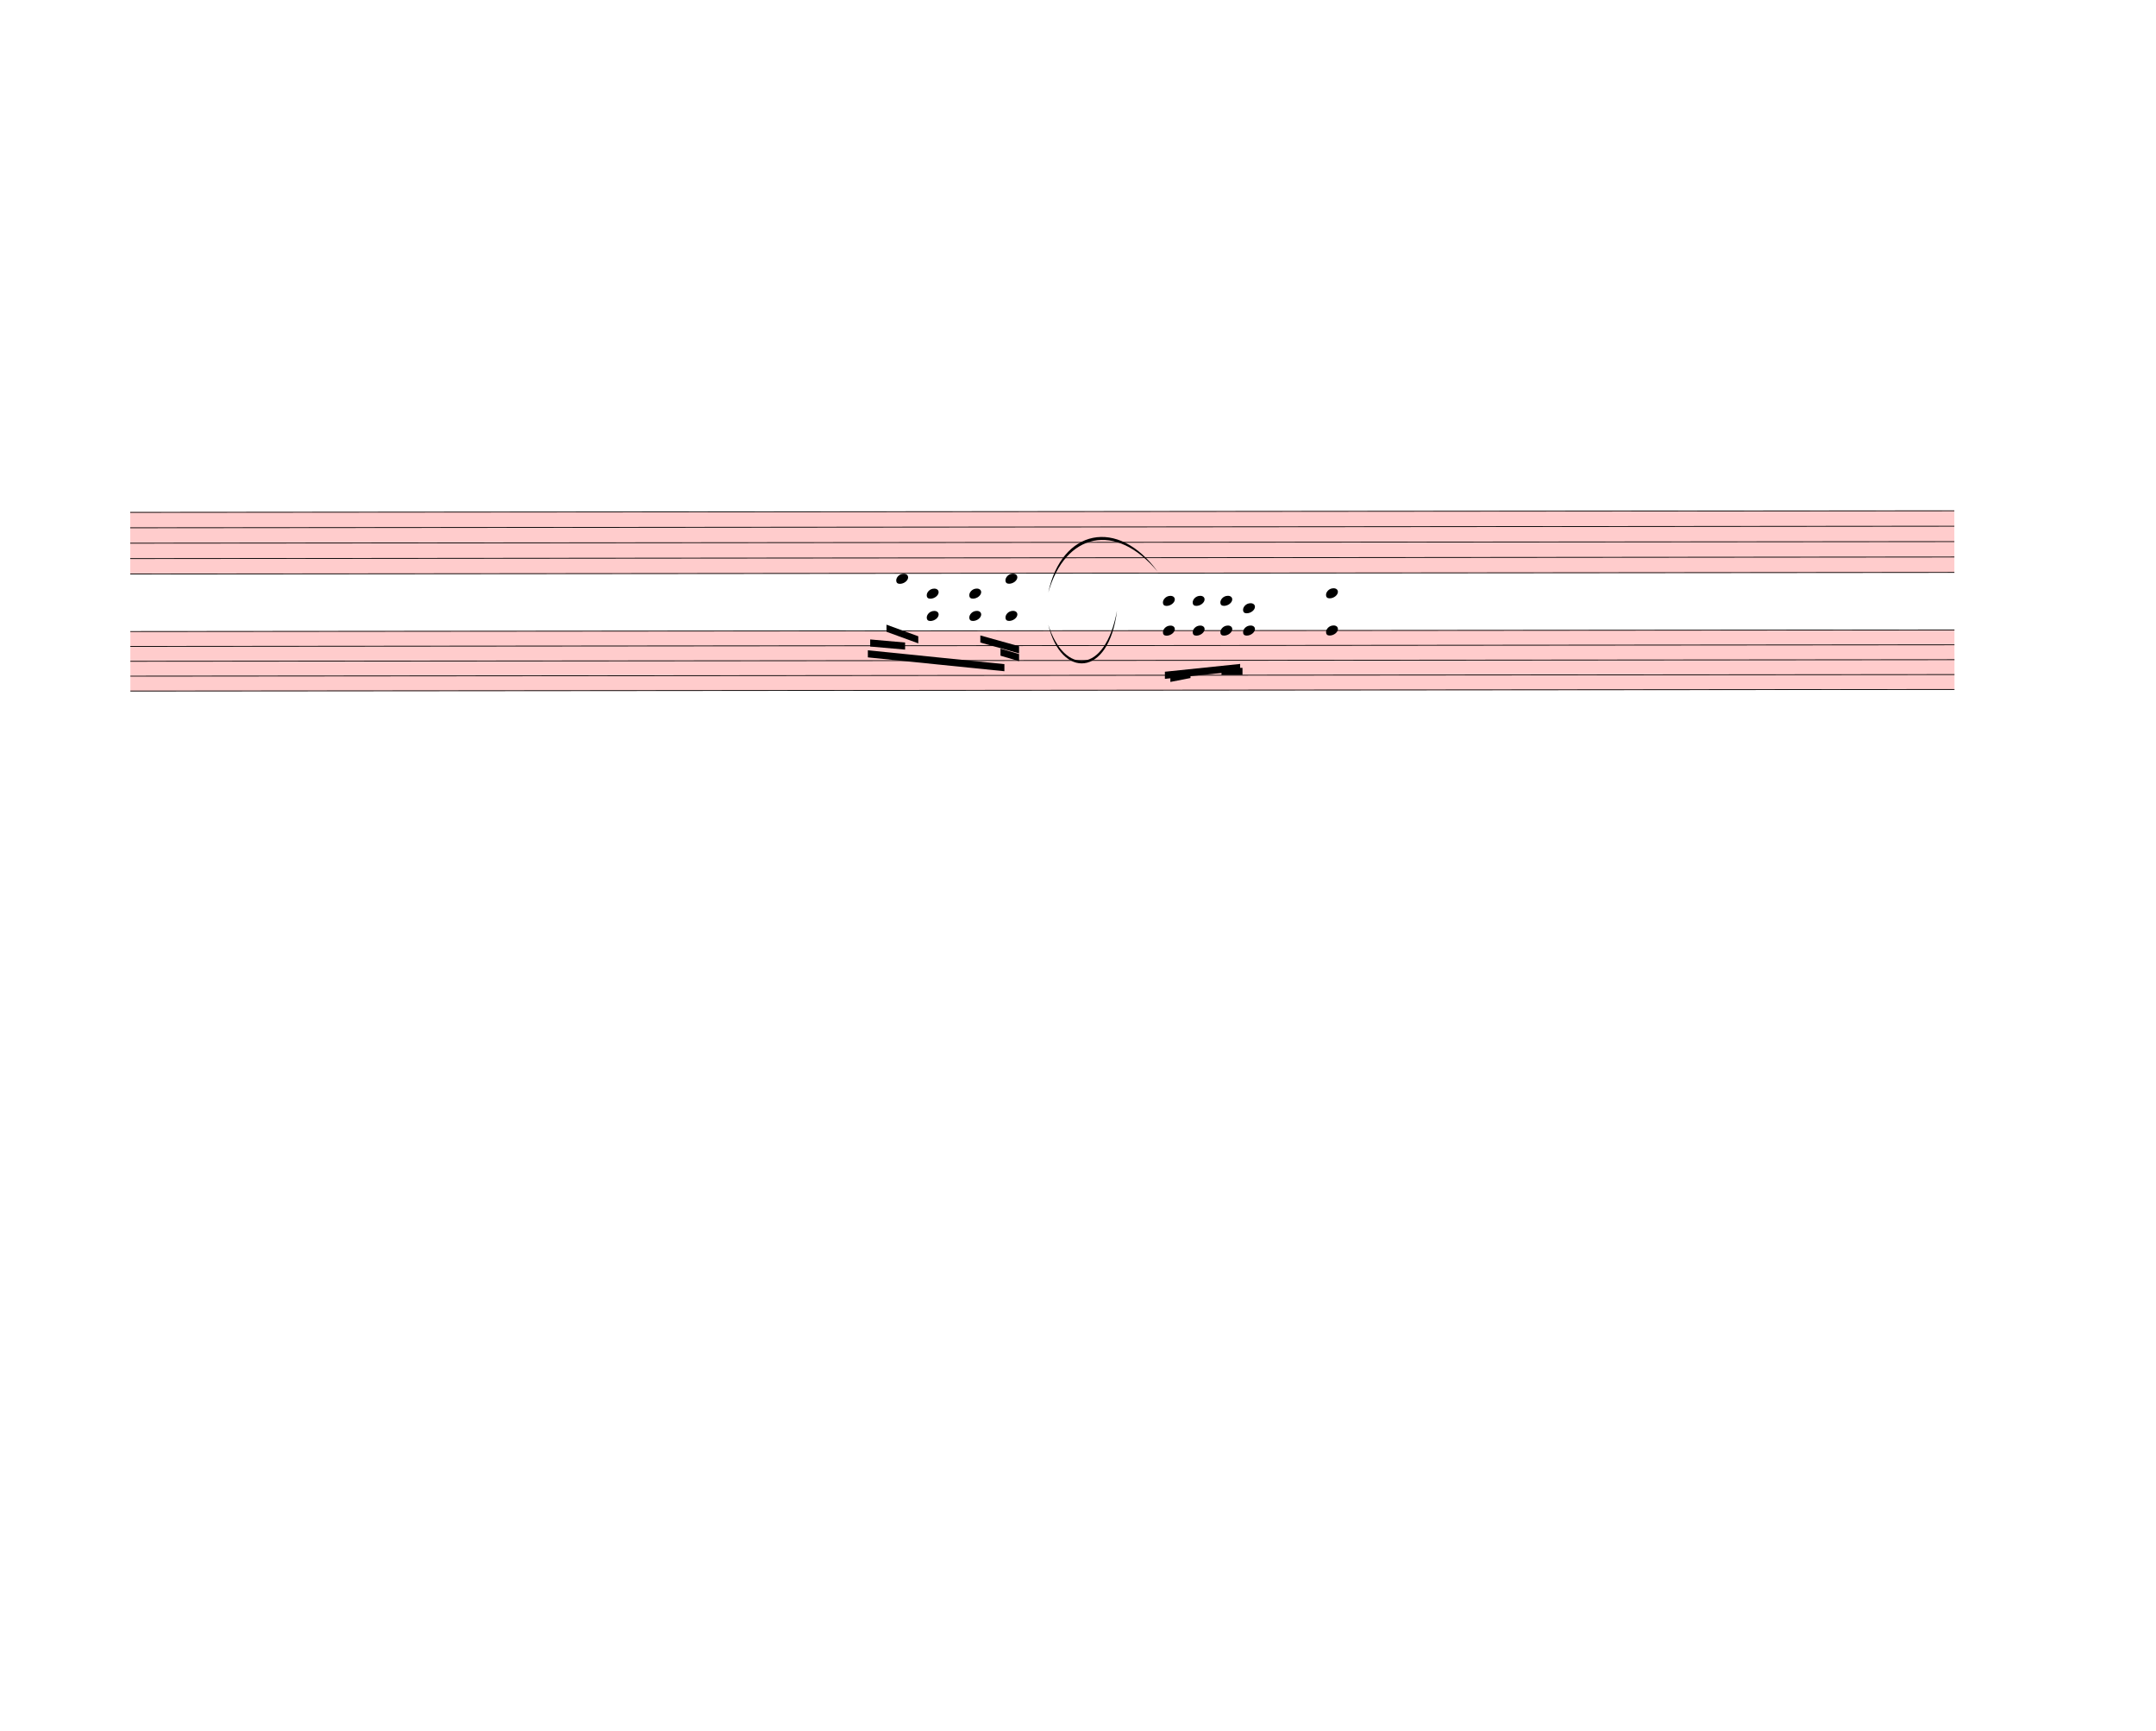
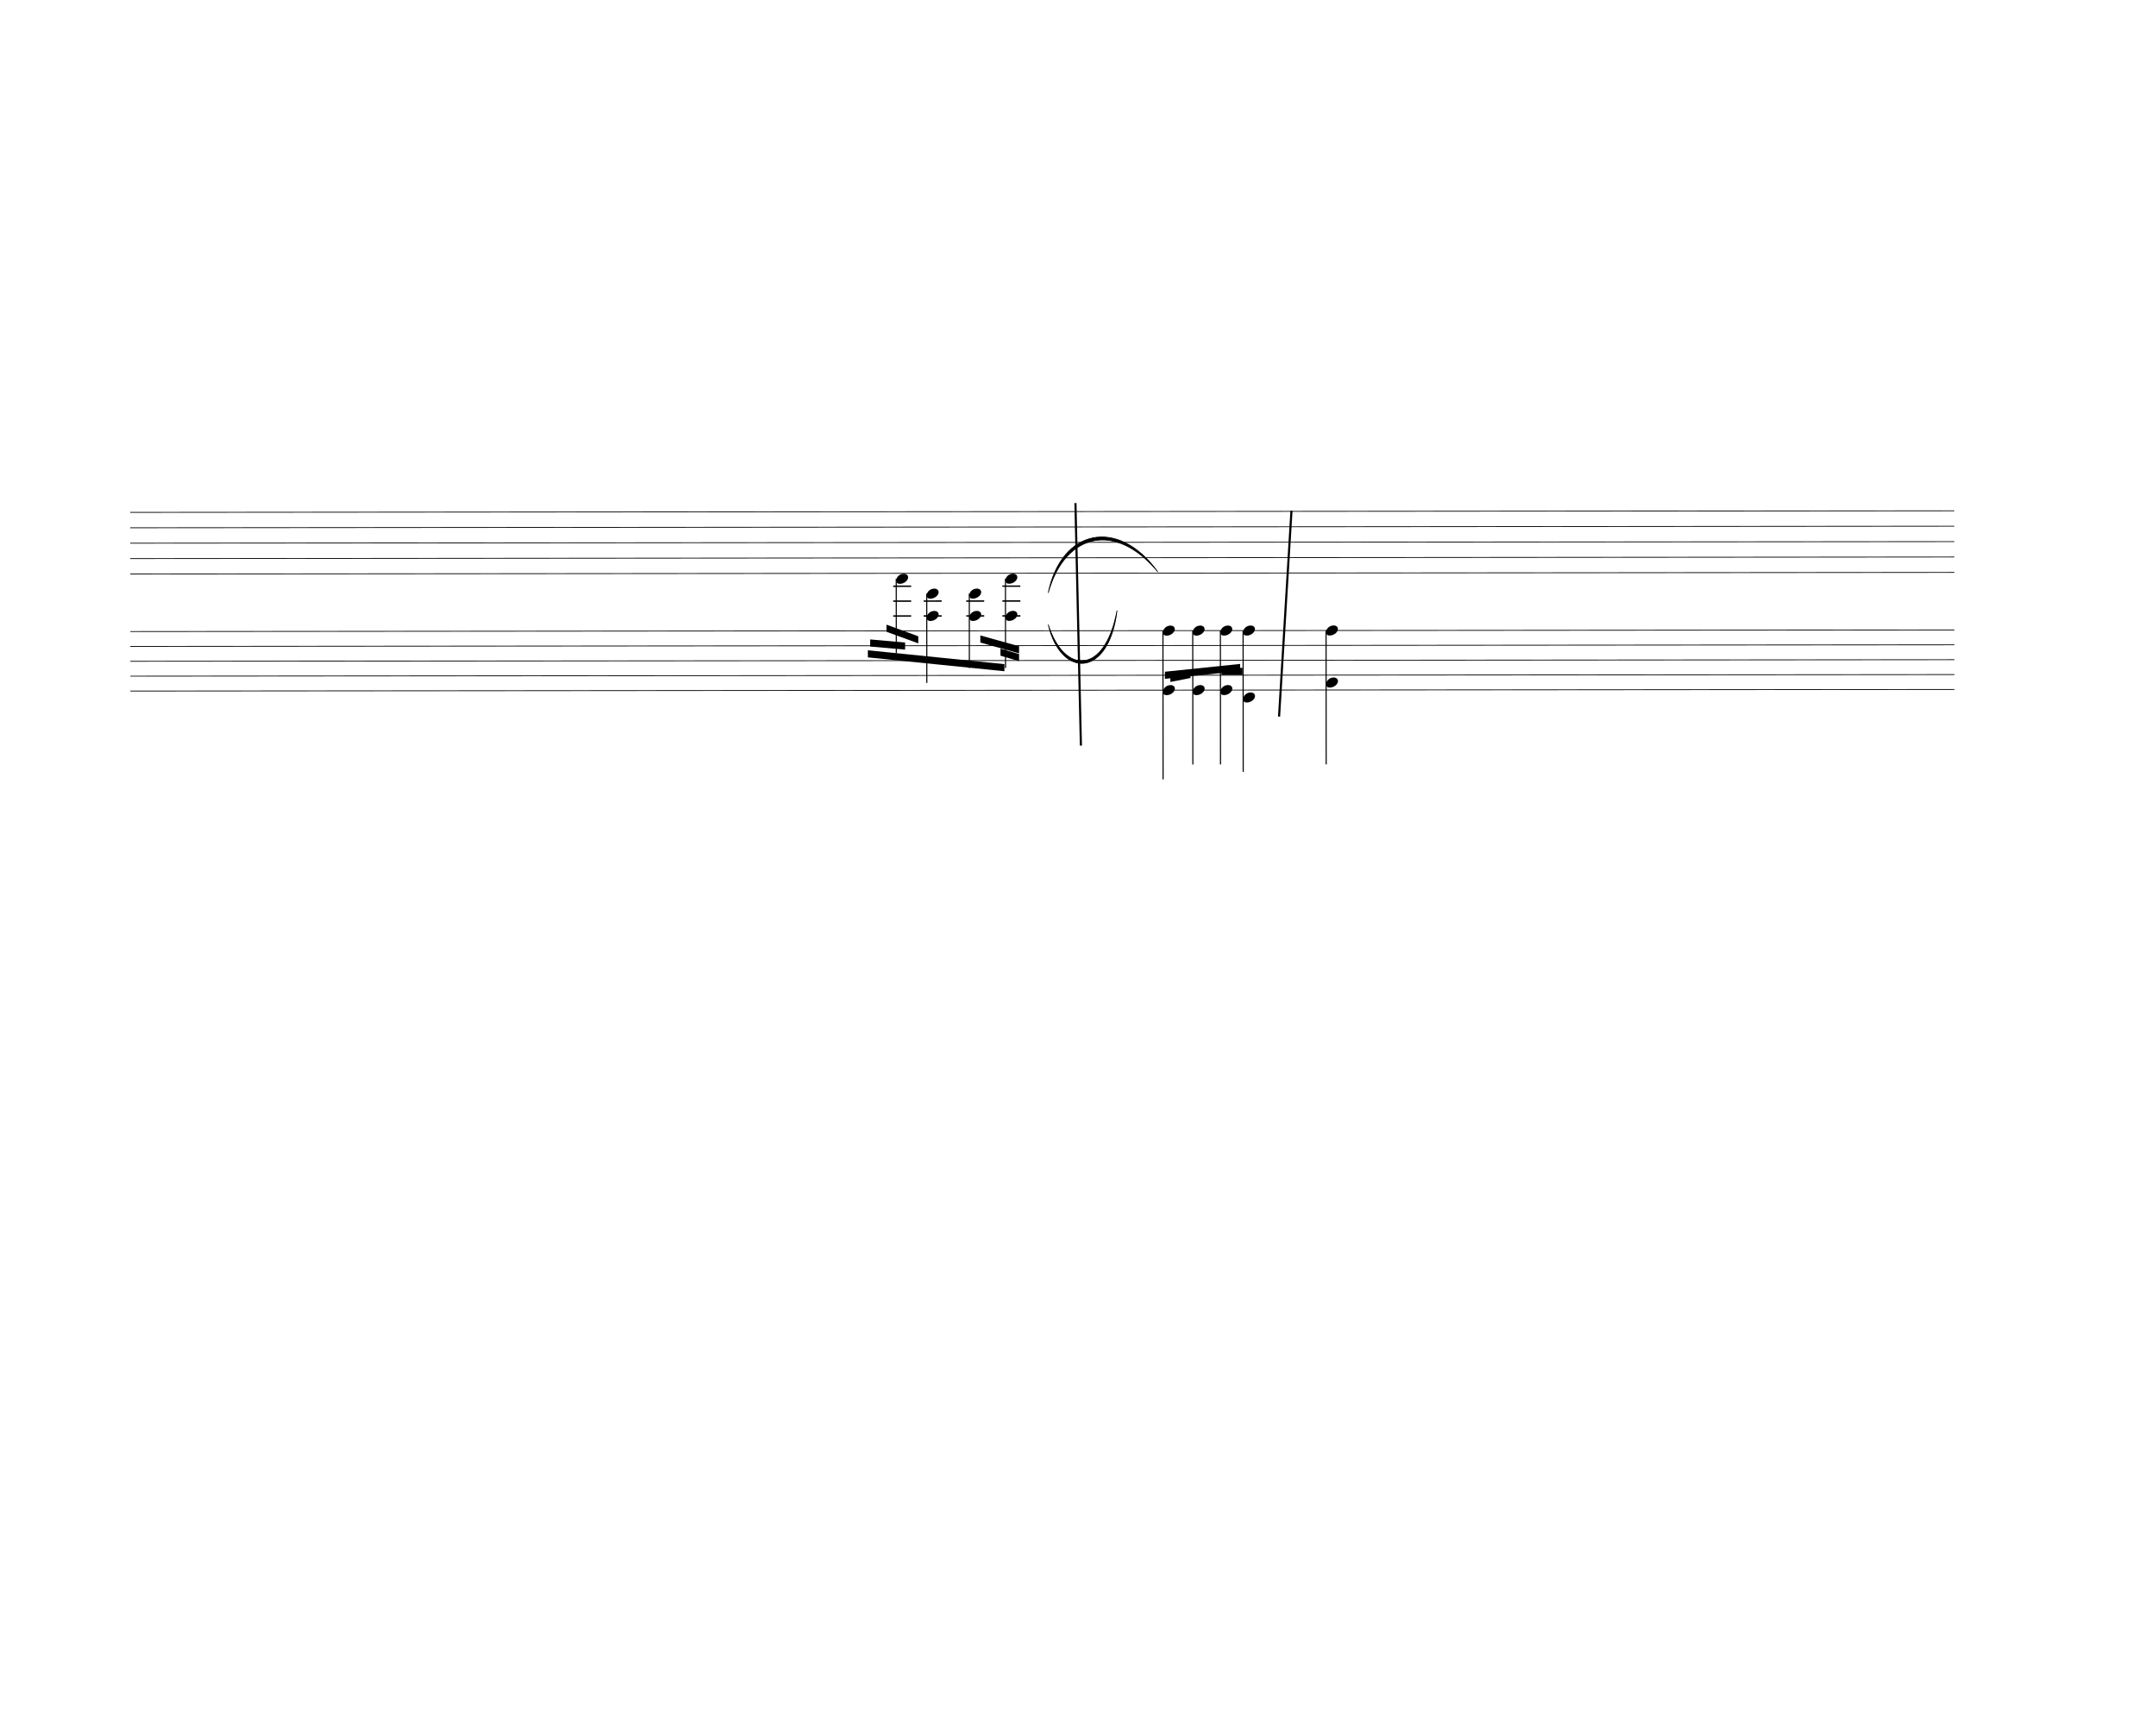
<svg xmlns="http://www.w3.org/2000/svg" width="760px" height="610px" viewBox="0 0 27360 21960" version="1.1" overflow="visible">
  <defs>
    <style type="text/css">
    /* .staff * {
      fill: #000;
      stroke: #000;
    }

    .deletionBack {
      fill: #00000033;
    } */
+ 
+     .rastrum {
+       fill: none;
+     }
+ 
+     .deletionBack {
+       fill: #00000033;
+     }
+ 
+     .deletionLine {
+       stroke: #000000;
+     }
+ 
+     path {
+       stroke: #000;
+     }
  </style>
    <symbol id="sym_notehead_quarter" viewBox="0 0 1000 1000" overflow="inherit">
      <path transform="scale(1,-1)" d="M0 -39c0 68 73 172 200 172c66 0 114 -37 114 -95c0 -84 -106 -171 -218 -171c-64 0 -96 30 -96 94z" />
    </symbol>
  </defs>
  <g class="rastrums">
    <g class="rastrum" data-id="rcb4d75e7-a295-4d95-9bf8-4c0efd54a9b9" style="transform: rotate(-0.05deg); transform-origin: 1647px 6498px;">
      <g class="rastrum bounding-box" data-id="bbox-rcb4d75e7-a295-4d95-9bf8-4c0efd54a9b9">
-         <rect x="1647" y="6498" width="23148" height="792" fill="#ff000033" />
+         <rect x="1647" y="6498" width="23148" height="792" />
      </g>
      <path d="M1647 6503 L24795 6503" stroke-width="10" stroke="black" />
      <path d="M1647 6698.5 L24795 6698.5" stroke-width="10" stroke="black" />
      <path d="M1647 6894 L24795 6894" stroke-width="10" stroke="black" />
      <path d="M1647 7089.5 L24795 7089.5" stroke-width="10" stroke="black" />
      <path d="M1647 7285 L24795 7285" stroke-width="10" stroke="black" />
    </g>
    <g class="rastrum" data-id="r388d4789-3353-4c25-b036-299f18be88d0" style="transform: rotate(-0.05deg); transform-origin: 1647px 8010px;">
      <g class="rastrum bounding-box" data-id="bbox-r388d4789-3353-4c25-b036-299f18be88d0">
-         <rect x="1647" y="8010" width="23148" height="765" fill="#ff000033" />
+         <rect x="1647" y="8010" width="23148" height="765" />
      </g>
      <path d="M1647 8015 L24795 8015" stroke-width="10" stroke="black" />
      <path d="M1647 8203.75 L24795 8203.75" stroke-width="10" stroke="black" />
      <path d="M1647 8392.5 L24795 8392.5" stroke-width="10" stroke="black" />
      <path d="M1647 8581.25 L24795 8581.25" stroke-width="10" stroke="black" />
      <path d="M1647 8770 L24795 8770" stroke-width="10" stroke="black" />
    </g>
  </g>
  <g class="draft" data-label="7" data-id="dba3326e6-dcbe-4001-b65d-579c8fd7e8af">
    <g class="system" data-id="scc112a9e-9e60-4577-a1dd-7ea456221a6a">
      <g class="staff" data-n="1" data-rastrum="rcb4d75e7-a295-4d95-9bf8-4c0efd54a9b9" style="transform: rotate(-0.05deg); transform-origin: 1647px 6498px;" />
      <g class="staff" data-n="2" data-rastrum="r388d4789-3353-4c25-b036-299f18be88d0" style="transform: rotate(-0.05deg); transform-origin: 1647px 8010px;">
        <g class="note" data-id="dc3ee2440-1f13-421e-8362-4c44facf2123" data-stem.dir="down">
          <g class="notehead">
            <use href="#sym_notehead_quarter" height="480px" width="480px" x="11367" y="7354.375" />
          </g>
          <g class="ledgerLines above">
            <path d="M11328 7826.25 L11556 7826.25" stroke-width="18" />
            <path d="M11328 7637.5 L11556 7637.5" stroke-width="18" />
            <path d="M11328 7448.75 L11556 7448.75" stroke-width="18" />
          </g>
          <g class="stem">
            <path d="M11367 7354.375 L11367 8298.125" stroke-width="14" />
          </g>
        </g>
        <g class="chord" data-id="df3f1764f-ba9f-4d0b-830c-600706e66798" data-stem.dir="down">
          <g class="notehead">
            <use href="#sym_notehead_quarter" height="480px" width="480px" x="11754" y="7543.125" />
          </g>
          <g class="notehead">
            <use href="#sym_notehead_quarter" height="480px" width="480px" x="11754" y="7826.25" />
          </g>
          <g class="ledgerLines above">
            <path d="M11715 7826.25 L11943 7826.25" stroke-width="18" />
            <path d="M11715 7637.5 L11943 7637.5" stroke-width="18" />
          </g>
          <g class="stem">
            <path d="M11754 7543.125 L11754 8675.625" stroke-width="14" />
          </g>
        </g>
        <g class="chord" data-id="de27bc788-4cca-4197-b4ab-d48e9207d652" data-stem.dir="down">
          <g class="notehead">
            <use href="#sym_notehead_quarter" height="480px" width="480px" x="12294" y="7543.125" />
          </g>
          <g class="notehead">
            <use href="#sym_notehead_quarter" height="480px" width="480px" x="12294" y="7826.25" />
          </g>
          <g class="ledgerLines above">
            <path d="M12255 7826.25 L12483 7826.25" stroke-width="18" />
            <path d="M12255 7637.5 L12483 7637.5" stroke-width="18" />
          </g>
          <g class="stem">
            <path d="M12294 7543.125 L12294 8486.875" stroke-width="14" />
          </g>
        </g>
        <g class="chord" data-id="d75152656-7bcb-42e5-92ba-492f477cb7d0" data-stem.dir="down">
          <g class="notehead">
            <use href="#sym_notehead_quarter" height="480px" width="480px" x="12753" y="7354.375" />
          </g>
          <g class="notehead">
            <use href="#sym_notehead_quarter" height="480px" width="480px" x="12753" y="7826.25" />
          </g>
          <g class="ledgerLines above">
            <path d="M12714 7826.25 L12942 7826.25" stroke-width="18" />
            <path d="M12714 7637.5 L12942 7637.5" stroke-width="18" />
            <path d="M12714 7448.75 L12942 7448.75" stroke-width="18" />
          </g>
          <g class="stem">
            <path d="M12753 7354.375 L12753 8486.875" stroke-width="14" />
          </g>
        </g>
        <g class="chord" data-id="d21d7acc4-6212-4dac-95b4-081f28fc1327" data-stem.dir="down">
          <g class="notehead">
-             <use href="#sym_notehead_quarter" height="480px" width="480px" x="14751" y="7637.5" />
-           </g>
-           <g class="notehead">
            <use href="#sym_notehead_quarter" height="480px" width="480px" x="14751" y="8015" />
          </g>
-           <g class="ledgerLines above">
-             <path d="M14712 7826.25 L14940 7826.25" stroke-width="18" />
-             <path d="M14712 7637.5 L14940 7637.5" stroke-width="18" />
-           </g>
-           <g class="stem">
-             <path d="M14751 7637.5 L14751 9147.5" stroke-width="14" />
+           <g class="notehead">
+             <use href="#sym_notehead_quarter" height="480px" width="480px" x="14751" y="8770" />
+           </g>
+           <g class="stem">
+             <path d="M14751 8015 L14751 9902.5" stroke-width="14" />
          </g>
        </g>
        <g class="chord" data-id="dae2f00fb-ba19-41d0-bd49-58b6ca47d640" data-stem.dir="down">
          <g class="notehead">
-             <use href="#sym_notehead_quarter" height="480px" width="480px" x="15129" y="7637.5" />
-           </g>
-           <g class="notehead">
            <use href="#sym_notehead_quarter" height="480px" width="480px" x="15129" y="8015" />
          </g>
-           <g class="ledgerLines above">
-             <path d="M15090 7826.25 L15318 7826.25" stroke-width="18" />
-             <path d="M15090 7637.5 L15318 7637.5" stroke-width="18" />
-           </g>
-           <g class="stem">
-             <path d="M15129 7637.5 L15129 8958.75" stroke-width="14" />
+           <g class="notehead">
+             <use href="#sym_notehead_quarter" height="480px" width="480px" x="15129" y="8770" />
+           </g>
+           <g class="stem">
+             <path d="M15129 8015 L15129 9713.75" stroke-width="14" />
          </g>
        </g>
        <g class="chord" data-id="d727790e0-8ba3-4e5d-b86c-4e591ef12fe9" data-stem.dir="down">
          <g class="notehead">
-             <use href="#sym_notehead_quarter" height="480px" width="480px" x="15480" y="7637.5" />
-           </g>
-           <g class="notehead">
            <use href="#sym_notehead_quarter" height="480px" width="480px" x="15480" y="8015" />
          </g>
-           <g class="ledgerLines above">
-             <path d="M15441 7826.25 L15669 7826.25" stroke-width="18" />
-             <path d="M15441 7637.5 L15669 7637.5" stroke-width="18" />
-           </g>
-           <g class="stem">
-             <path d="M15480 7637.5 L15480 8958.75" stroke-width="14" />
+           <g class="notehead">
+             <use href="#sym_notehead_quarter" height="480px" width="480px" x="15480" y="8770" />
+           </g>
+           <g class="stem">
+             <path d="M15480 8015 L15480 9713.75" stroke-width="14" />
          </g>
        </g>
        <g class="chord" data-id="dd26a4193-af6a-496e-a90c-ca34305b10ce" data-stem.dir="down">
          <g class="notehead">
-             <use href="#sym_notehead_quarter" height="480px" width="480px" x="15768" y="7731.875" />
-           </g>
-           <g class="notehead">
            <use href="#sym_notehead_quarter" height="480px" width="480px" x="15768" y="8015" />
          </g>
-           <g class="ledgerLines above">
-             <path d="M15729 7826.25 L15957 7826.25" stroke-width="18" />
-           </g>
-           <g class="stem">
-             <path d="M15768 7731.875 L15768 8958.75" stroke-width="14" />
+           <g class="notehead">
+             <use href="#sym_notehead_quarter" height="480px" width="480px" x="15768" y="8864.375" />
+           </g>
+           <g class="ledgerLines below" />
+           <g class="stem">
+             <path d="M15768 8015 L15768 9808.125" stroke-width="14" />
          </g>
        </g>
        <g class="chord" data-id="d0dde48ef-4ccb-4bc9-89f9-3c1983cbedce" data-stem.dir="down">
          <g class="notehead">
-             <use href="#sym_notehead_quarter" height="480px" width="480px" x="16821" y="7543.125" />
-           </g>
-           <g class="notehead">
            <use href="#sym_notehead_quarter" height="480px" width="480px" x="16821" y="8015" />
          </g>
-           <g class="ledgerLines above">
-             <path d="M16782 7826.25 L17010 7826.25" stroke-width="18" />
-             <path d="M16782 7637.5 L17010 7637.5" stroke-width="18" />
-           </g>
-           <g class="stem">
-             <path d="M16821 7543.125 L16821 9053.125" stroke-width="14" />
+           <g class="notehead">
+             <use href="#sym_notehead_quarter" height="480px" width="480px" x="16821" y="8675.625" />
+           </g>
+           <g class="stem">
+             <path d="M16821 8015 L16821 9713.75" stroke-width="14" />
          </g>
        </g>
      </g>
      <g class="barLine" data-id="d7762912c-26a4-4af1-9e8b-9c6630685a7d">
        <path d="M13647.6 6383.7 L13716.9 9460.8" stroke-width="27" />
      </g>
      <g class="barLine" data-id="d03cf04a6-dadb-49ee-868c-53c8ecaa9926">
        <path d="M16389 6480 L16231.5 9092.7" stroke-width="27" />
      </g>
      <g class="beam" data-id="bb3a1cde6-0469-4ca4-be7e-2b7667137177" style="transform: rotate(-0.05deg); transform-origin: 1647px 8010px;">
        <polygon points="11006.1,8261.1 12738.6,8438.4 12738.6,8528.4 11006.1,8351.1" stroke-opacity="1" fill-opacity="1" />
      </g>
      <g class="beam" data-id="b789015cd-67dc-492b-ad24-26162b5f55b8" style="transform: rotate(-0.05deg); transform-origin: 1647px 8010px;">
        <polygon points="11242.8,7936.2 11646,8083.8 11646,8173.8 11242.8,8026.2" stroke-opacity="1" fill-opacity="1" />
      </g>
      <g class="beam" data-id="b7d2460ba-8b43-4175-b39d-4a641b13575b" style="transform: rotate(-0.05deg); transform-origin: 1647px 8010px;">
        <polygon points="11035.8,8123.4 11478.6,8163 11478.6,8253 11035.8,8213.4" stroke-opacity="1" fill-opacity="1" />
      </g>
      <g class="beam" data-id="b8278ad1d-cbe9-4cac-a627-d80e9542af63" style="transform: rotate(-0.05deg); transform-origin: 1647px 8010px;">
        <polygon points="12433.5,8073.9 12924.9,8211.6 12924.9,8301.6 12433.5,8163.9" stroke-opacity="1" fill-opacity="1" />
      </g>
      <g class="beam" data-id="b345d0d6a-fae4-47d3-b2c6-77316b011e8f" style="transform: rotate(-0.05deg); transform-origin: 1647px 8010px;">
        <polygon points="12689.1,8241.3 12924.9,8310.6 12924.9,8400.6 12689.1,8331.3" stroke-opacity="1" fill-opacity="1" />
      </g>
      <g class="beam" data-id="b8d7a0a08-eb14-425e-9b09-e6a77eedcf81" style="transform: rotate(-0.05deg); transform-origin: 1647px 8010px;">
        <polygon points="14844.6,8576.1 15100.2,8526.6 15100.2,8616.6 14844.6,8666.1" stroke-opacity="1" fill-opacity="1" />
      </g>
      <g class="beam" data-id="bc1b674ea-84a9-4bde-87c9-f239dab63dcd" style="transform: rotate(-0.05deg); transform-origin: 1647px 8010px;">
        <polygon points="14775.3,8536.5 15730.2,8438.4 15730.2,8528.4 14775.3,8626.5" stroke-opacity="1" fill-opacity="1" />
      </g>
      <g class="beam" data-id="ba6b76544-7d3f-43ed-8143-5693d0c4c21e" style="transform: rotate(-0.05deg); transform-origin: 1647px 8010px;">
        <polygon points="15493.5,8487.9 15759.9,8487.9 15759.9,8577.9 15493.5,8577.9" stroke-opacity="1" fill-opacity="1" />
      </g>
      <g class="curve" data-id="db27053f3-7742-4dcd-8223-de3023386e31" data-class="curve">
        <path d="M13302.90,7928.10 C13506.30,8564.40 14022.90,8564.40 14175.00,7749.00 C14071.61,8604.35 13464.58,8611.61 13302.90,7928.10" stroke-width="9" stroke-linecap="round" stroke-linejoin="round" />
      </g>
      <g class="curve" data-id="daabf1053-e375-470c-a521-760e4dc0d6ce" data-class="curve">
        <path d="M13302.90,7519.50 C13470.30,6715.80 14186.70,6558.30 14691.60,7254.90 C14161.26,6615.93 13516.68,6758.44 13302.90,7519.50" stroke-width="9" stroke-linecap="round" stroke-linejoin="round" />
      </g>
    </g>
    <g class="deletions" />
  </g>
</svg>
